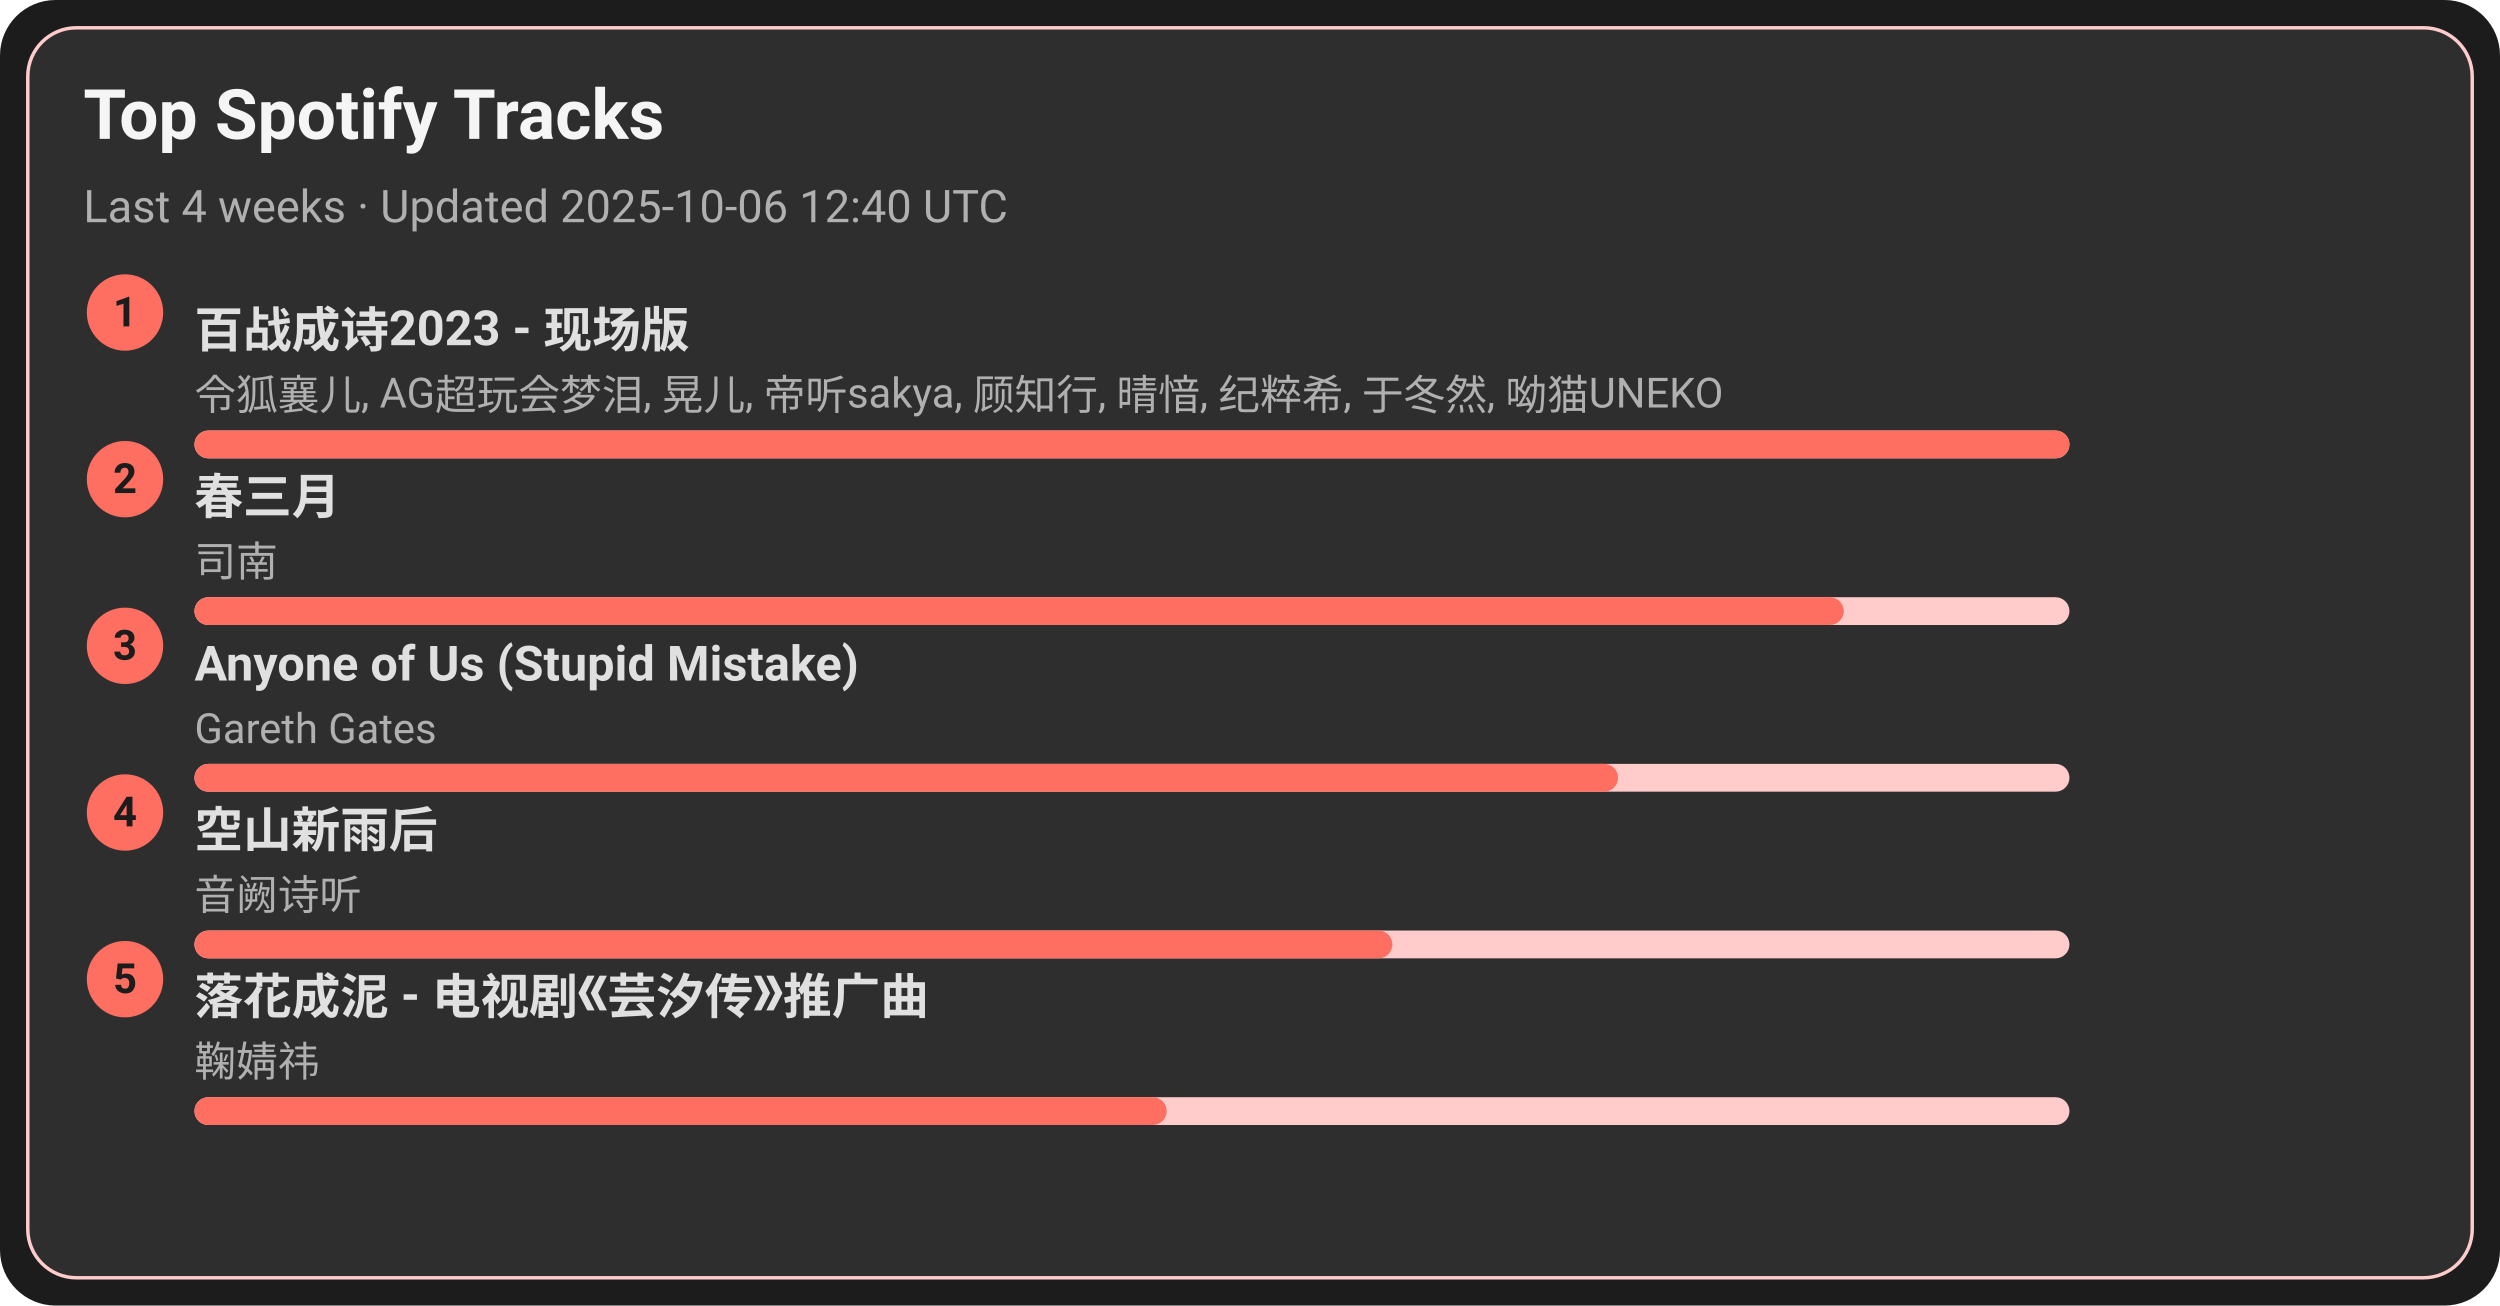
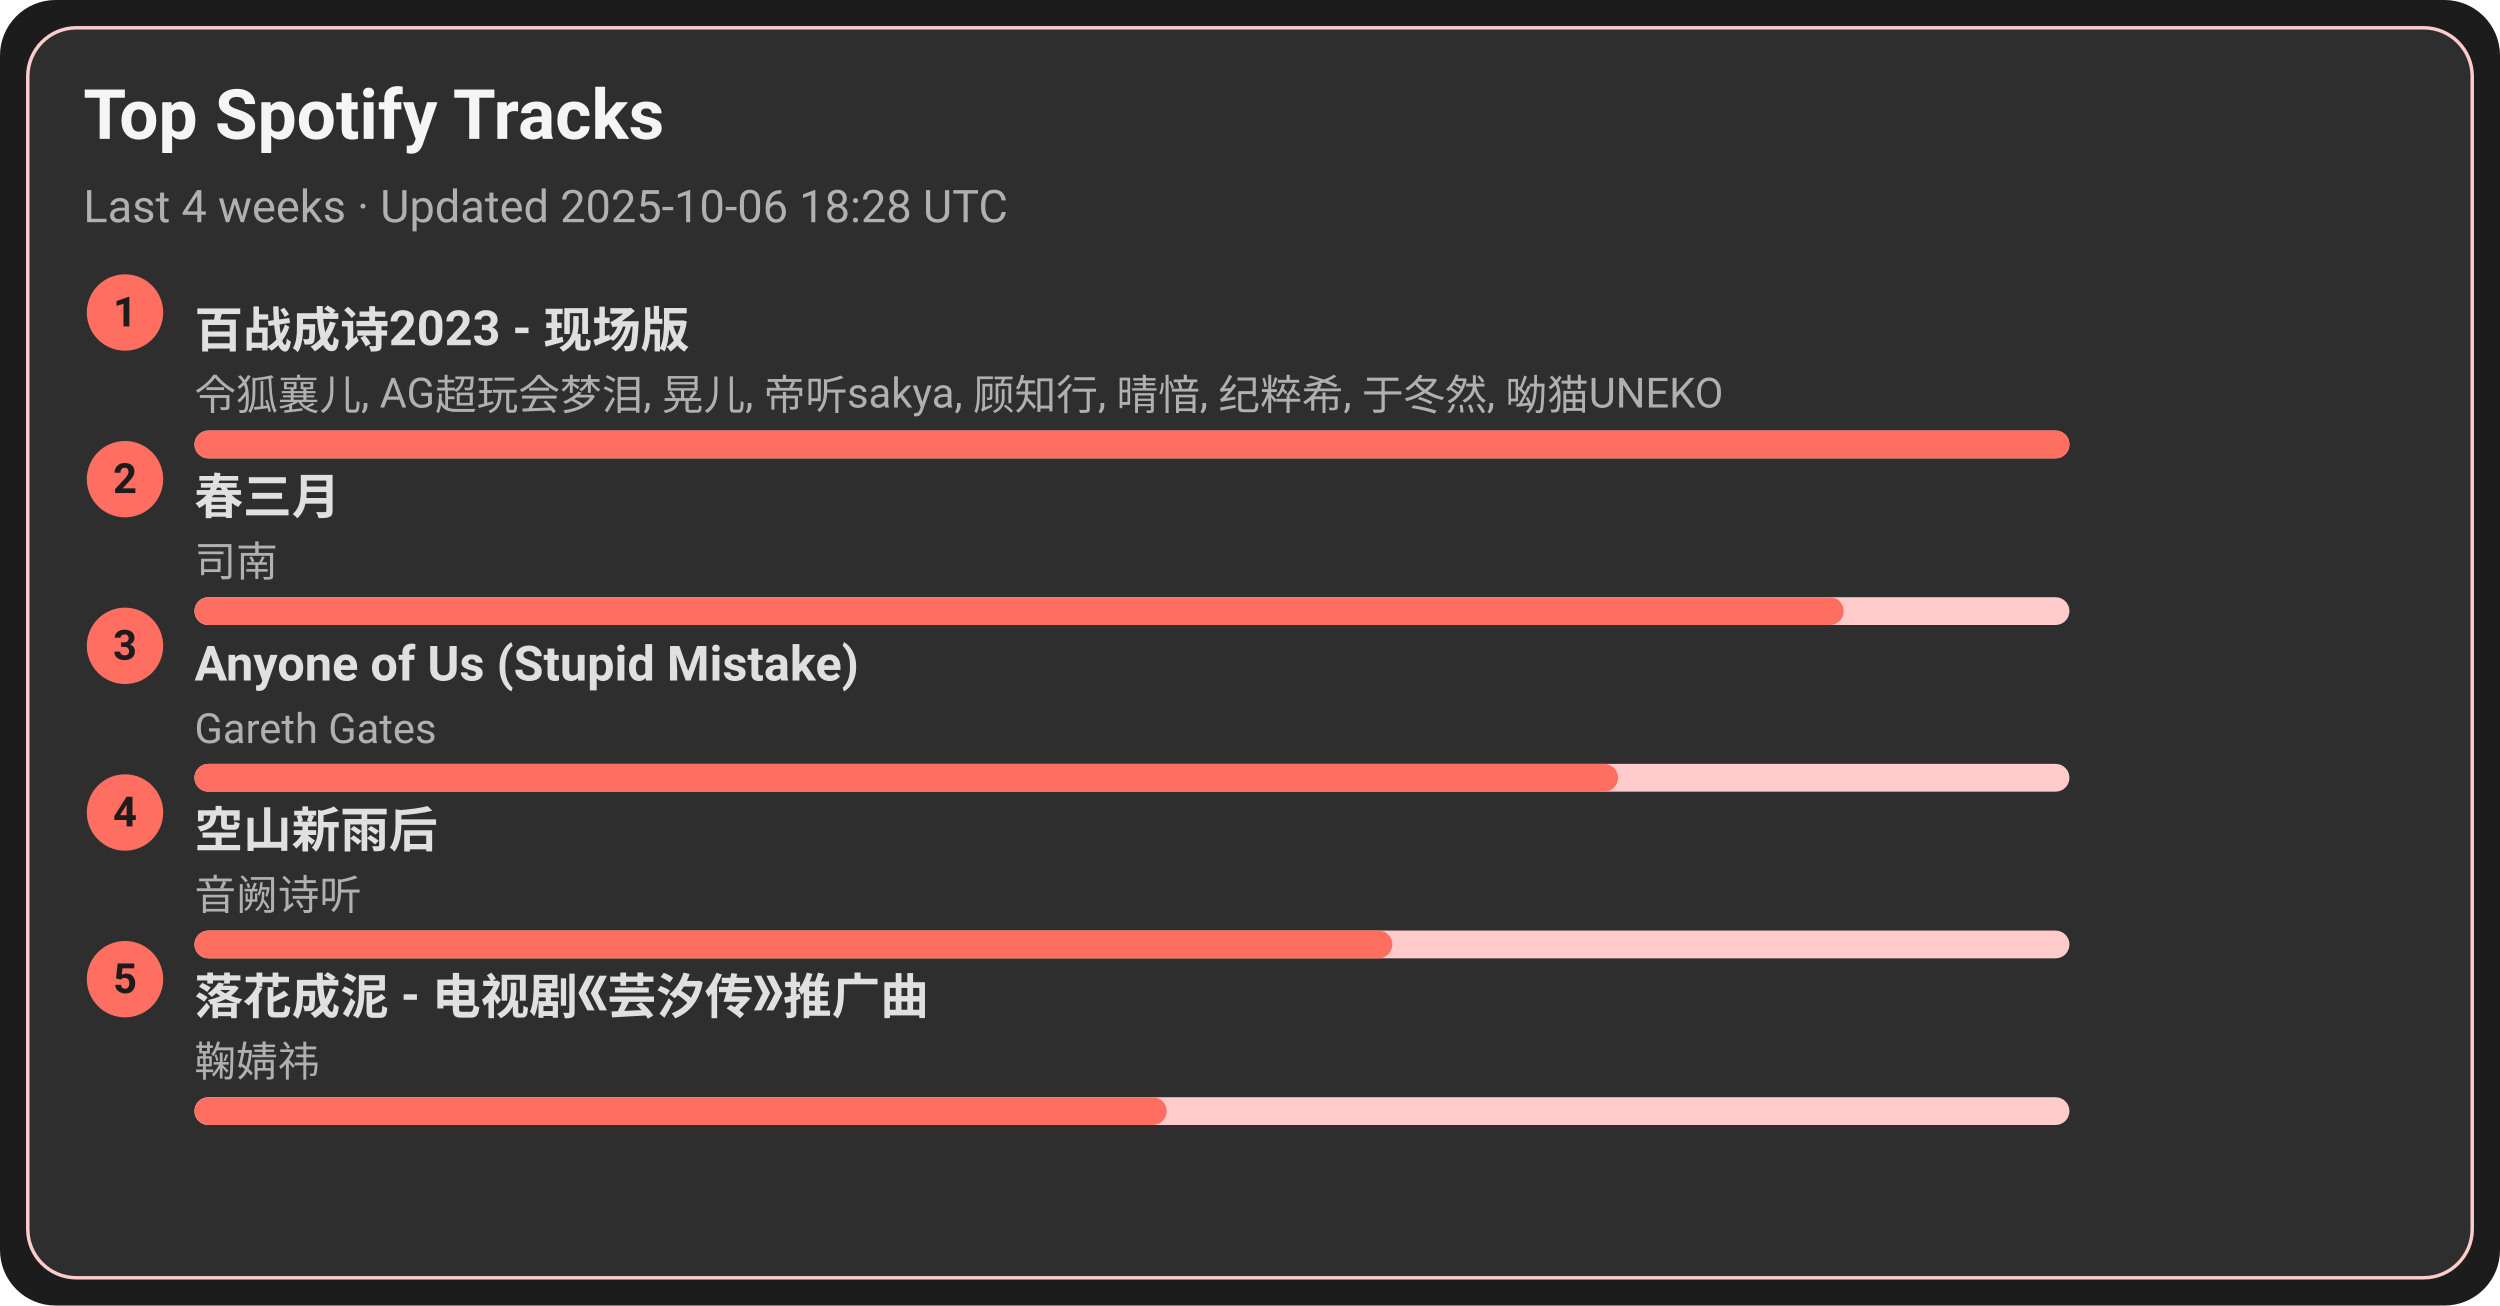
<svg xmlns="http://www.w3.org/2000/svg" width="720" height="376" viewBox="0 0 720 376">
  <style>text{font-family:-apple-system,BlinkMacSystemFont,Segoe UI,Roboto,Ubuntu,Helvetica Neue,Arial,Noto Sans,sans-serif}</style>
  <rect width="720" height="376" rx="16" fill="#1c1c1c" />
  <rect x="8" y="8" width="704" height="360" rx="14" fill="#2e2e2e" stroke="#ffcccb" />
  <text x="24" y="40" font-size="20" fill="#f5f5f5" font-weight="600">Top Spotify Tracks</text>
-   <text x="24" y="64" font-size="13" fill="#b0b0b0">Last 4 weeks · Updated 2025-10-06 12:40 UTC</text>
+   <text x="24" y="64" font-size="13" fill="#b0b0b0">Last 4 weeks · Updated 2025-10-06 18:28 UTC</text>
  <circle cx="36" cy="90" r="11" fill="#ff6f61" />
  <text x="36" y="94" text-anchor="middle" font-size="12" fill="#1c1c1c" font-weight="700">1</text>
  <a href="https://open.spotify.com/track/2gttnS8fWnDwziLFt2TLEi" target="_blank" rel="noopener noreferrer">
    <text x="56" y="100" font-size="14" fill="#e0e0e0" font-weight="600">百战成诗2023 - 现场版</text>
  </a>
  <text x="56" y="118" font-size="12" fill="#b0b0b0">令狐襄儿, AG超玩会梦泪, 晃儿, 帝听sakya, 顾知行, 晴愔, 纪粹希, 于冬然, 呦猫UNEKO</text>
  <rect x="56" y="124" width="540" height="8" rx="4" fill="#ffcccb" />
  <rect x="56" y="124" width="540" height="8" rx="4" fill="#ff6f61" />
  <circle cx="36" cy="138" r="11" fill="#ff6f61" />
  <text x="36" y="142" text-anchor="middle" font-size="12" fill="#1c1c1c" font-weight="700">2</text>
  <a href="https://open.spotify.com/track/5A9BOP4WTk2UayDlMb8w98" target="_blank" rel="noopener noreferrer">
    <text x="56" y="148" font-size="14" fill="#e0e0e0" font-weight="600">春三月</text>
  </a>
  <text x="56" y="166" font-size="12" fill="#b0b0b0">司南</text>
  <rect x="56" y="172" width="540" height="8" rx="4" fill="#ffcccb" />
  <rect x="56" y="172" width="475" height="8" rx="4" fill="#ff6f61" />
  <circle cx="36" cy="186" r="11" fill="#ff6f61" />
  <text x="36" y="190" text-anchor="middle" font-size="12" fill="#1c1c1c" font-weight="700">3</text>
  <a href="https://open.spotify.com/track/7KZo8AI9F3Vnn3FXEYBL9f" target="_blank" rel="noopener noreferrer">
    <text x="56" y="196" font-size="14" fill="#e0e0e0" font-weight="600">Anyone of Us (Stupid Mistake)</text>
  </a>
  <text x="56" y="214" font-size="12" fill="#b0b0b0">Gareth Gates</text>
  <rect x="56" y="220" width="540" height="8" rx="4" fill="#ffcccb" />
  <rect x="56" y="220" width="410" height="8" rx="4" fill="#ff6f61" />
  <circle cx="36" cy="234" r="11" fill="#ff6f61" />
  <text x="36" y="238" text-anchor="middle" font-size="12" fill="#1c1c1c" font-weight="700">4</text>
  <a href="https://open.spotify.com/track/7c1D58U8AIVOGlYzh5U6sk" target="_blank" rel="noopener noreferrer">
    <text x="56" y="244" font-size="14" fill="#e0e0e0" font-weight="600">空山新雨后</text>
  </a>
  <text x="56" y="262" font-size="12" fill="#b0b0b0">音阙诗听</text>
  <rect x="56" y="268" width="540" height="8" rx="4" fill="#ffcccb" />
  <rect x="56" y="268" width="345" height="8" rx="4" fill="#ff6f61" />
  <circle cx="36" cy="282" r="11" fill="#ff6f61" />
  <text x="36" y="286" text-anchor="middle" font-size="12" fill="#1c1c1c" font-weight="700">5</text>
  <a href="https://open.spotify.com/track/3kOZsJz3crGIWWHeoCNa0O" target="_blank" rel="noopener noreferrer">
    <text x="56" y="292" font-size="14" fill="#e0e0e0" font-weight="600">落花成泥 - 电视剧《芸汐传》推广曲</text>
  </a>
  <text x="56" y="310" font-size="12" fill="#b0b0b0">鞠婧祎</text>
  <rect x="56" y="316" width="540" height="8" rx="4" fill="#ffcccb" />
  <rect x="56" y="316" width="280" height="8" rx="4" fill="#ff6f61" />
</svg>
